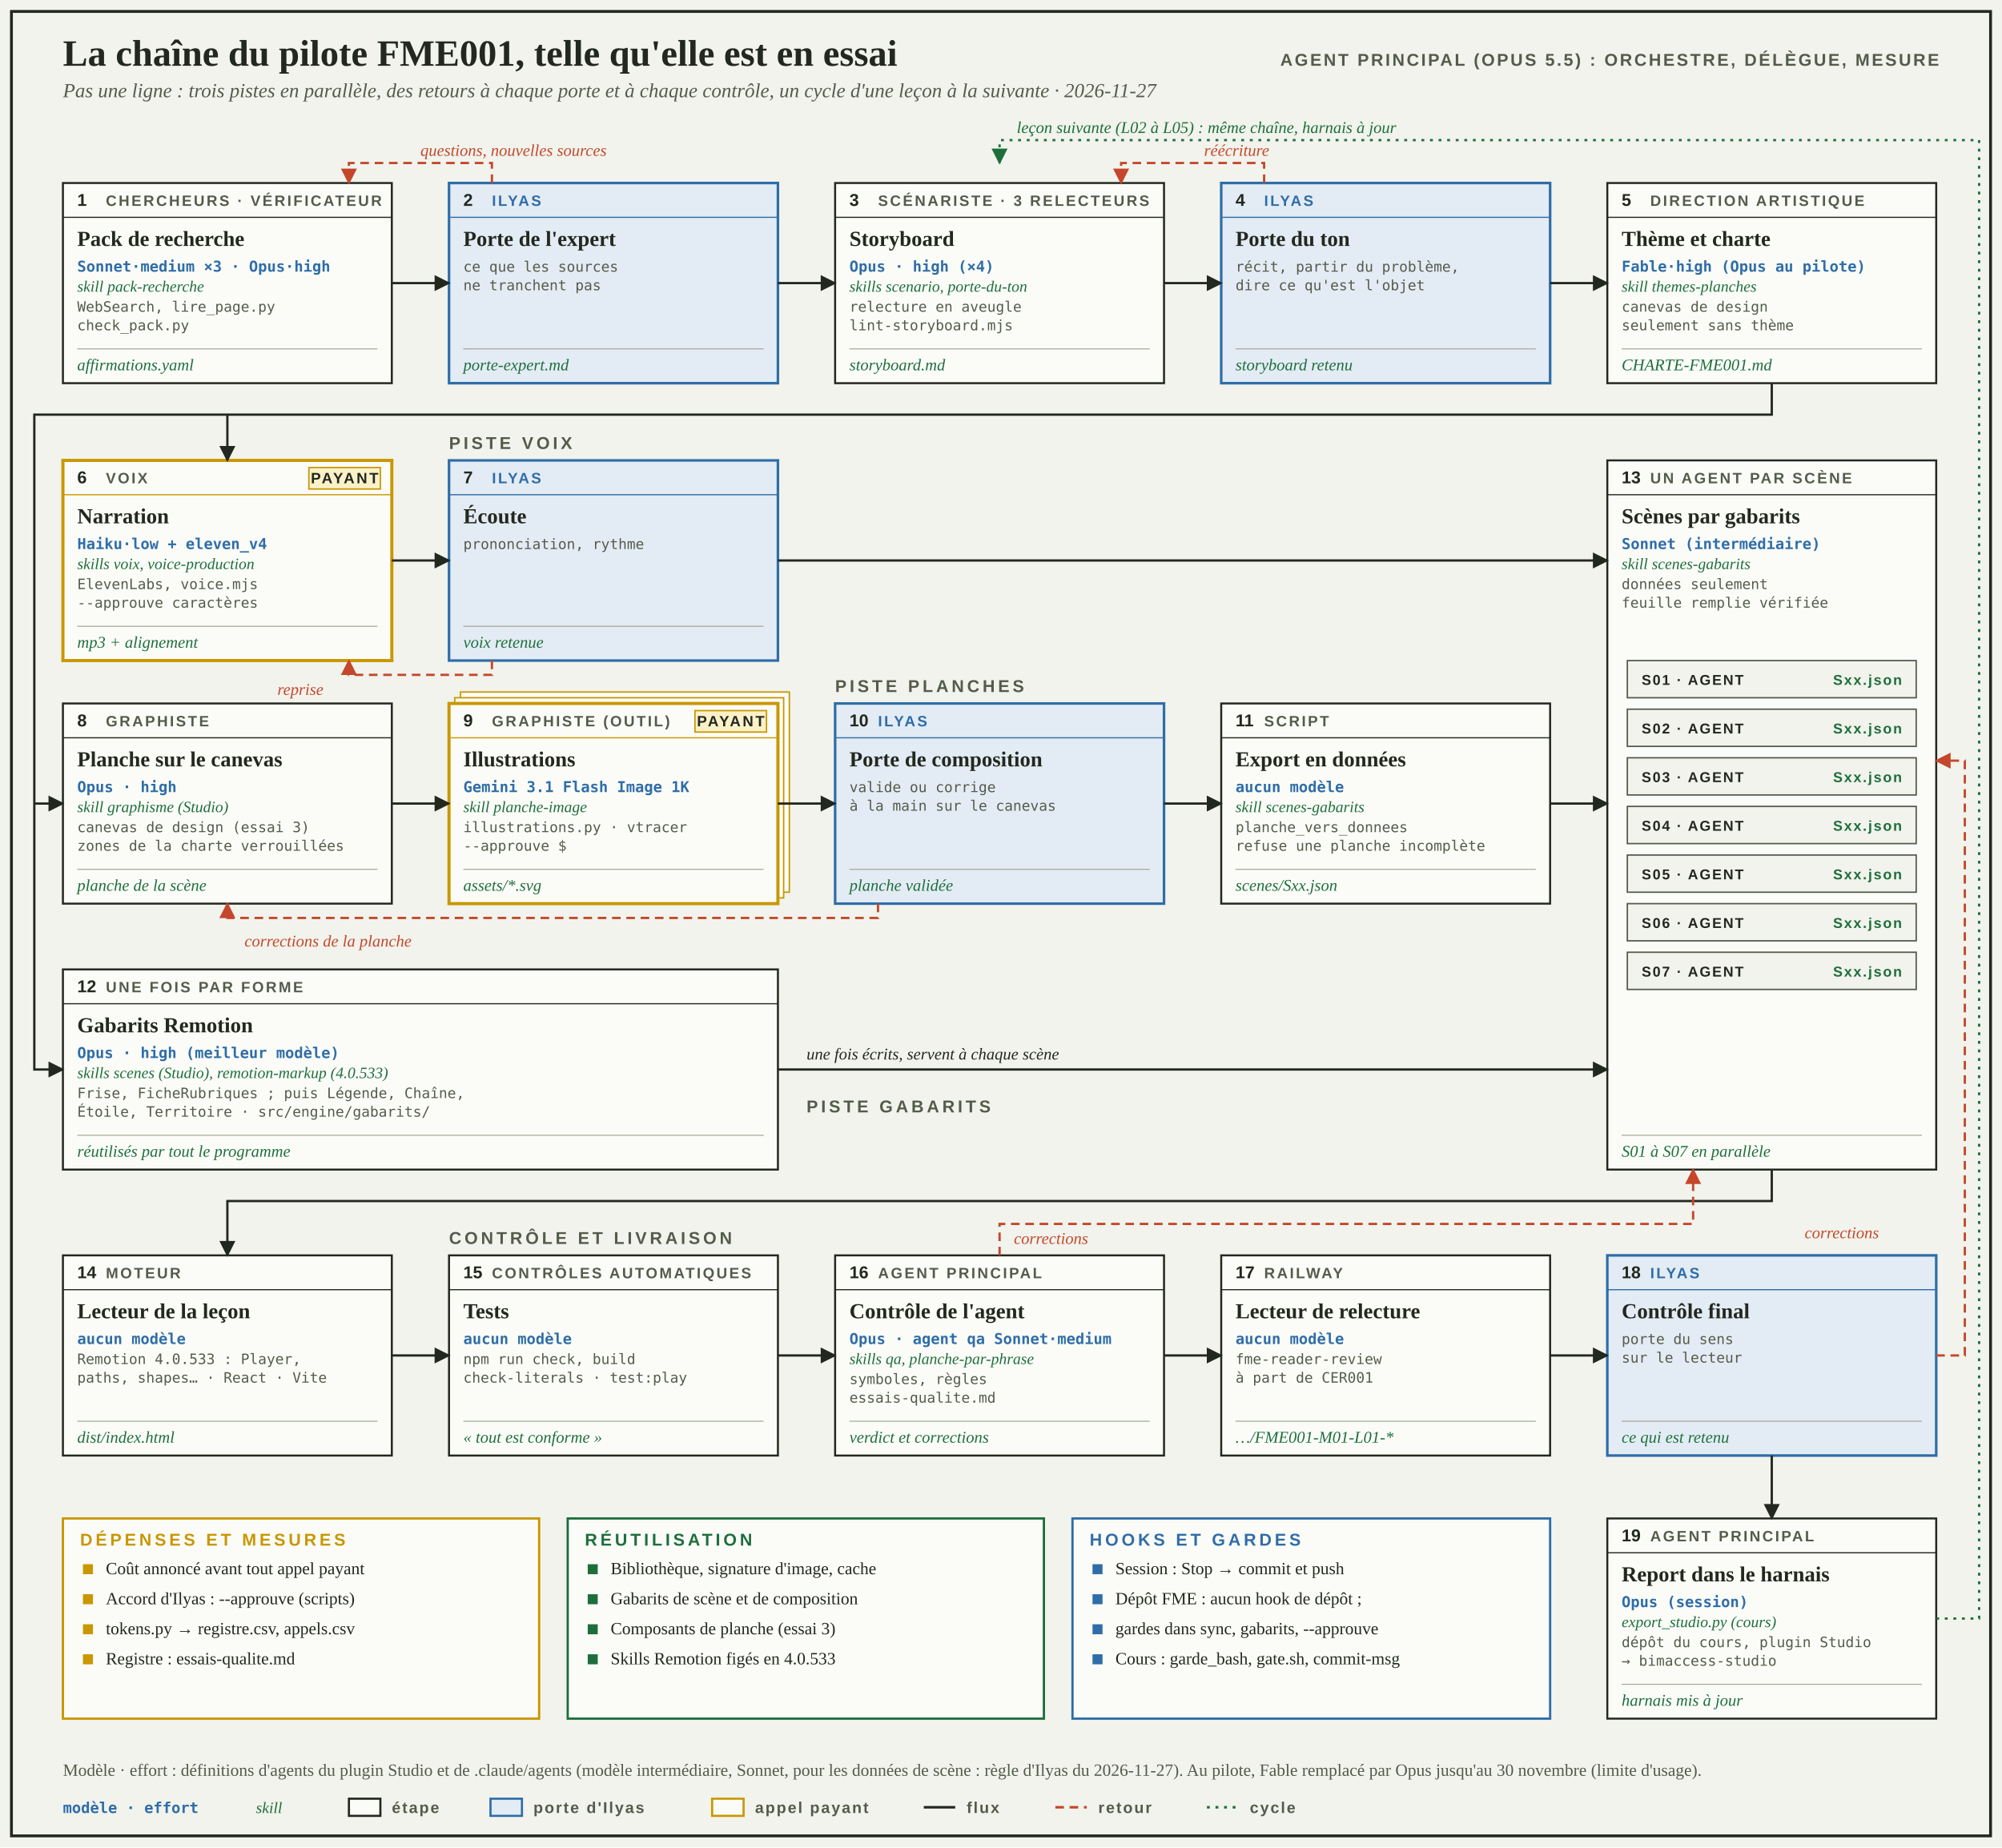
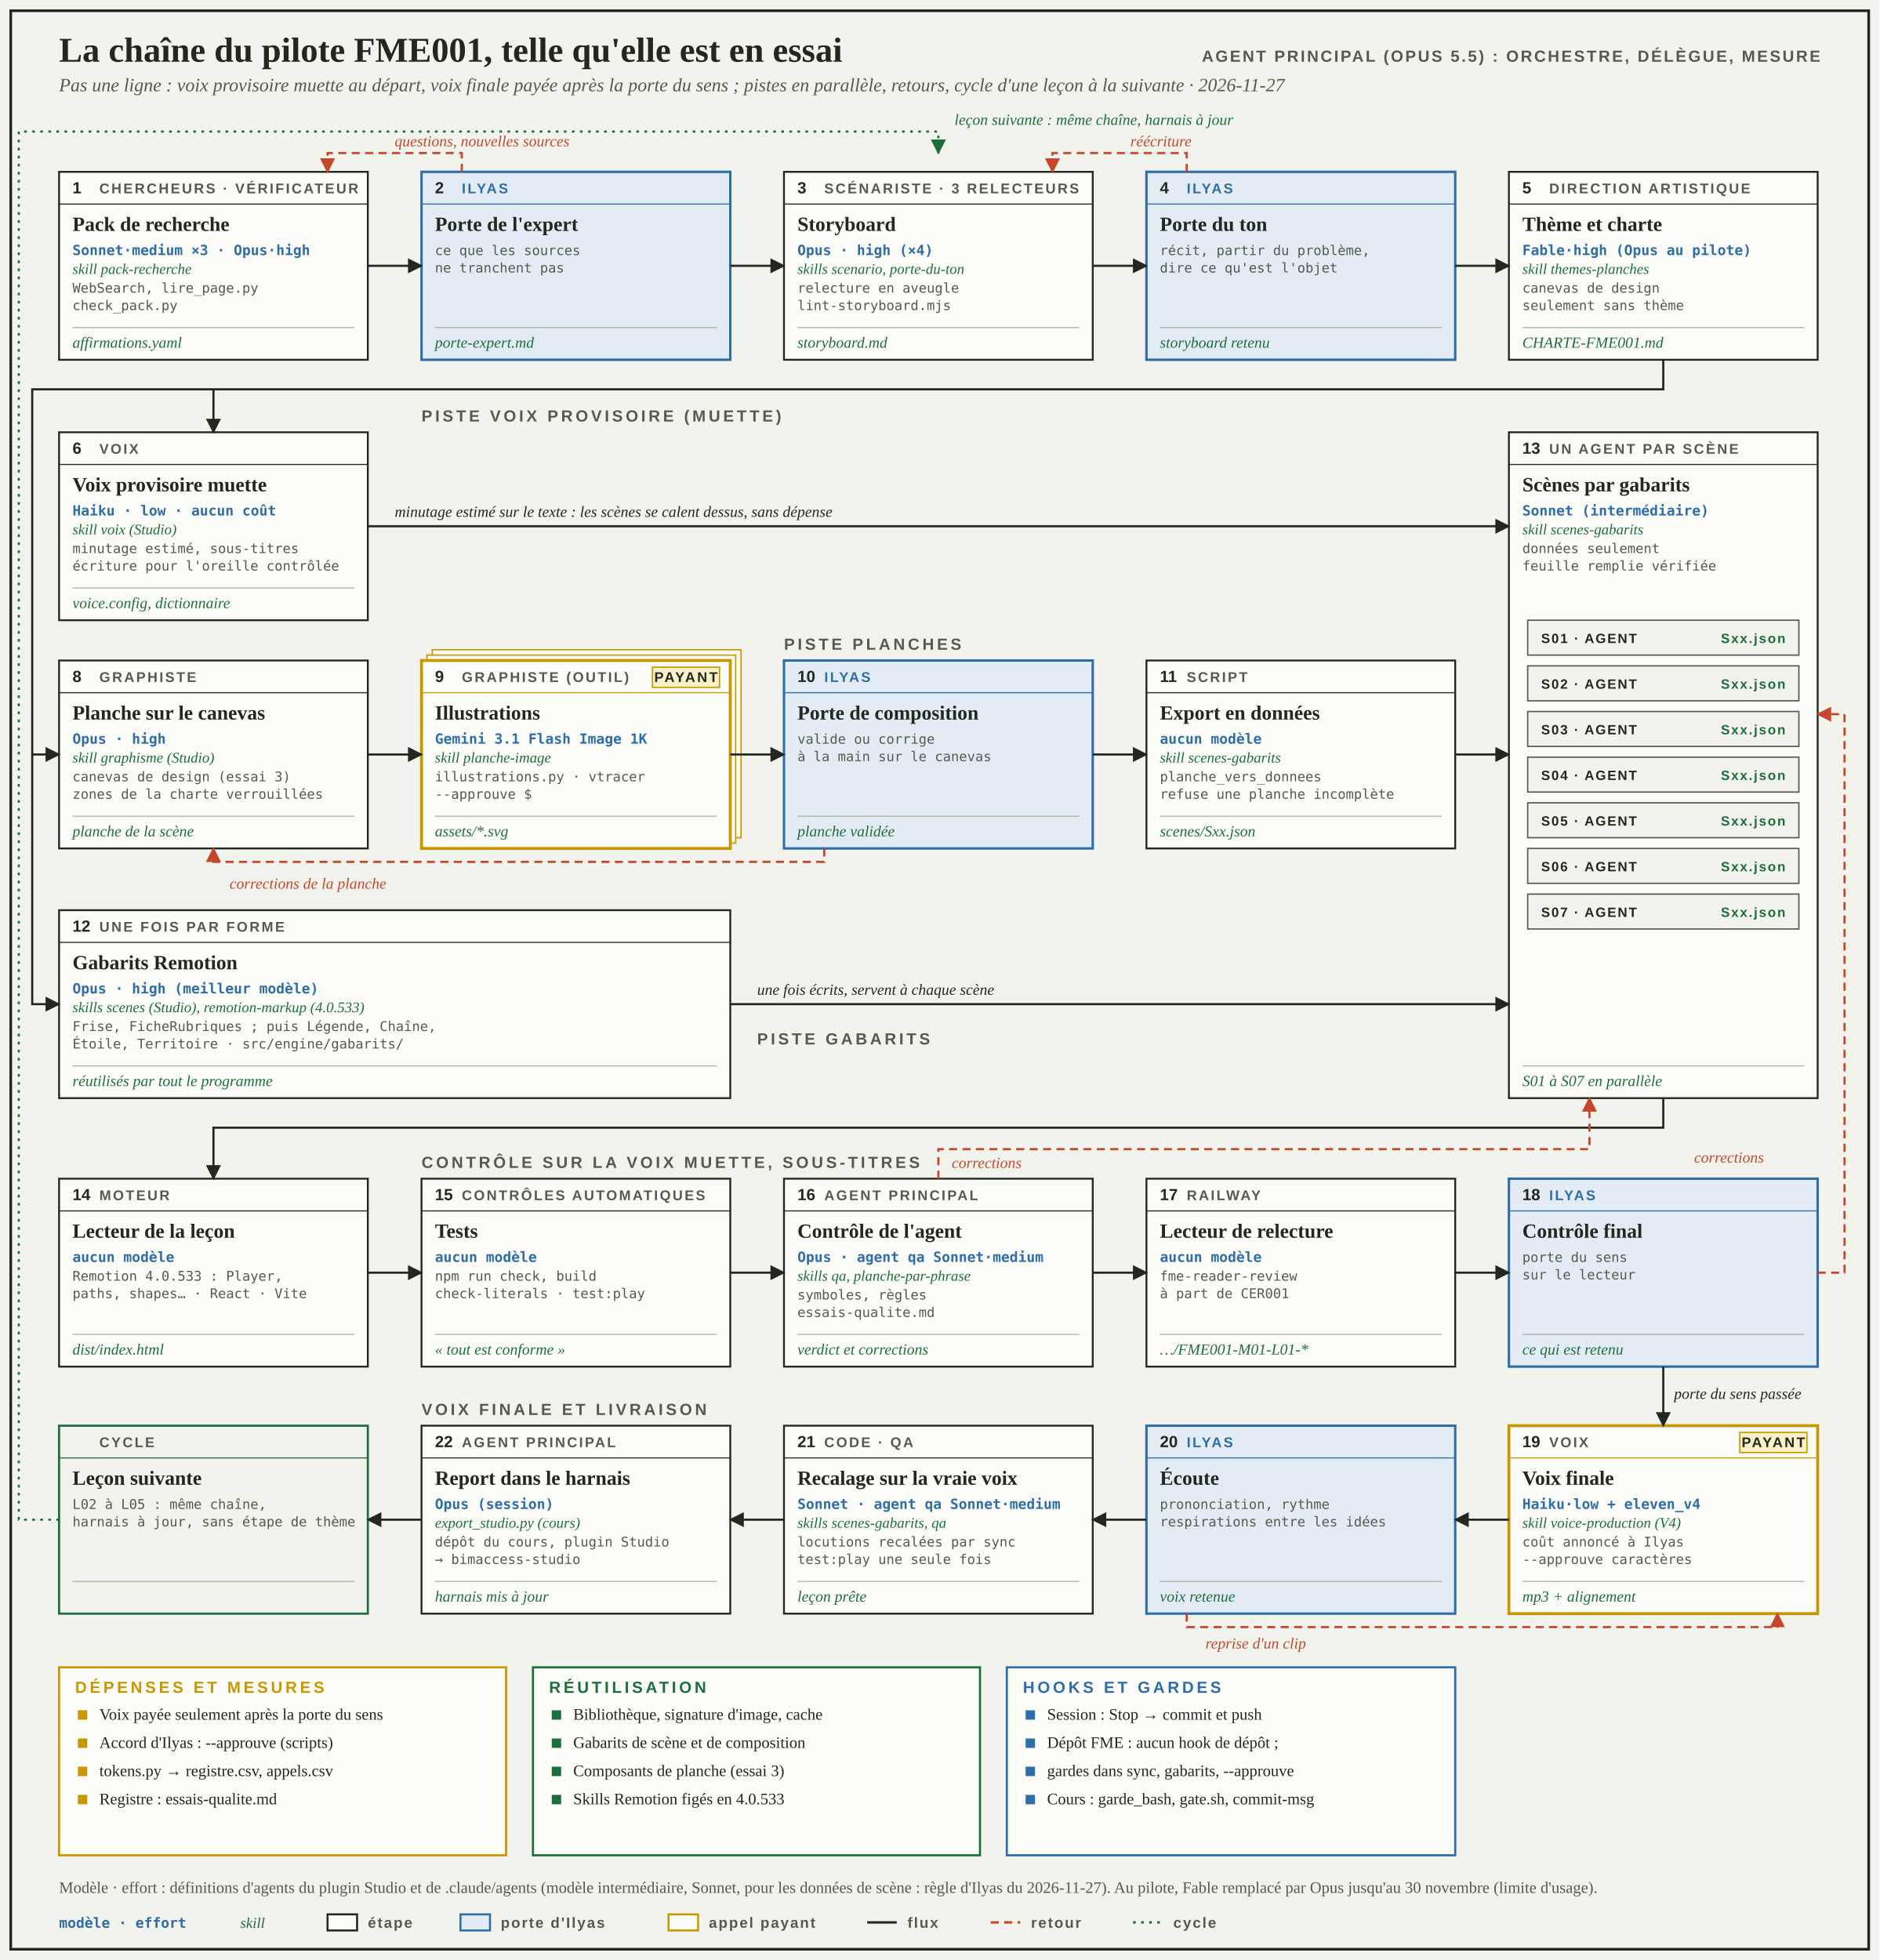
- <svg xmlns="http://www.w3.org/2000/svg" viewBox="0 0 1400 1292" width="1400" height="1292" role="img" aria-label="La chaîne du pilote FME001 en essai">
+ <svg xmlns="http://www.w3.org/2000/svg" viewBox="0 0 1400 1460" width="1400" height="1460" role="img" aria-label="La chaîne du pilote FME001 en essai">
  <style>
.titre{font:600 26px 'Source Serif 4', Georgia, 'Times New Roman', serif} .soustitre{font:italic 14px 'Source Serif 4', Georgia, 'Times New Roman', serif} .orch{font:600 12px 'Barlow Condensed', 'Arial Narrow', 'Helvetica Neue', Arial, sans-serif;letter-spacing:.12em}
.piste{font:600 12px 'Barlow Condensed', 'Arial Narrow', 'Helvetica Neue', Arial, sans-serif;letter-spacing:.18em} .role{font:600 10.5px 'Barlow Condensed', 'Arial Narrow', 'Helvetica Neue', Arial, sans-serif;letter-spacing:.13em}
.num{font:600 12px 'Barlow Condensed', 'Arial Narrow', 'Helvetica Neue', Arial, sans-serif} .main{font:600 15px 'Source Serif 4', Georgia, 'Times New Roman', serif} .outil{font:10px ui-monospace, 'SFMono-Regular', Menlo, Consolas, 'DejaVu Sans Mono', monospace} .fichier{font:italic 11.5px 'Source Serif 4', Georgia, 'Times New Roman', serif}
.lien{font:italic 11.5px 'Source Serif 4', Georgia, 'Times New Roman', serif} .modele{font:600 10.5px ui-monospace, 'SFMono-Regular', Menlo, Consolas, 'DejaVu Sans Mono', monospace} .skill{font:italic 11px 'Source Serif 4', Georgia, 'Times New Roman', serif} .leg{font:600 11px 'Barlow Condensed', 'Arial Narrow', 'Helvetica Neue', Arial, sans-serif;letter-spacing:.1em} .note{font:12px 'Source Serif 4', Georgia, 'Times New Roman', serif} .mini{font:600 10px 'Barlow Condensed', 'Arial Narrow', 'Helvetica Neue', Arial, sans-serif;letter-spacing:.1em}
</style>
  <defs>
    <marker id="pointe" viewBox="0 0 10 10" refX="9" refY="5" markerWidth="7" markerHeight="7" orient="auto">
      <path d="M0 0 L10 5 L0 10 z" fill="#23281F" />
    </marker>
    <marker id="pointe-retour" viewBox="0 0 10 10" refX="9" refY="5" markerWidth="7" markerHeight="7" orient="auto">
      <path d="M0 0 L10 5 L0 10 z" fill="#C4472B" />
    </marker>
    <marker id="pointe-cycle" viewBox="0 0 10 10" refX="9" refY="5" markerWidth="7" markerHeight="7" orient="auto">
      <path d="M0 0 L10 5 L0 10 z" fill="#1E6E3C" />
    </marker>
  </defs>
-   <rect width="1400" height="1292" fill="#F1F3EC" />
-   <rect x="8" y="8" width="1384" height="1276" fill="none" stroke="#23281F" stroke-width="2" />
+   <rect width="1400" height="1460" fill="#F1F3EC" />
+   <rect x="8" y="8" width="1384" height="1444" fill="none" stroke="#23281F" stroke-width="2" />
  <text x="44" y="46" class="titre" fill="#23281F">La chaîne du pilote FME001, telle qu'elle est en essai</text>
-   <text x="44" y="68" class="soustitre" fill="#545B4C">Pas une ligne : trois pistes en parallèle, des retours à chaque porte et à chaque contrôle, un cycle d'une leçon à la suivante · 2026-11-27</text>
+   <text x="44" y="68" class="soustitre" fill="#545B4C">Pas une ligne : voix provisoire muette au départ, voix finale payée après la porte du sens ; pistes en parallèle, retours, cycle d'une leçon à la suivante · 2026-11-27</text>
  <text x="1356" y="46" class="orch" fill="#545B4C" text-anchor="end">AGENT PRINCIPAL (OPUS 5.5) : ORCHESTRE, DÉLÈGUE, MESURE</text>
-   <text x="314" y="314" class="piste" fill="#545B4C">PISTE VOIX</text>
+   <text x="314" y="314" class="piste" fill="#545B4C">PISTE VOIX PROVISOIRE (MUETTE)</text>
  <text x="584" y="484" class="piste" fill="#545B4C">PISTE PLANCHES</text>
  <text x="564" y="778" class="piste" fill="#545B4C">PISTE GABARITS</text>
-   <text x="314" y="870" class="piste" fill="#545B4C">CONTRÔLE ET LIVRAISON</text>
+   <text x="314" y="870" class="piste" fill="#545B4C">CONTRÔLE SUR LA VOIX MUETTE, SOUS-TITRES</text>
+   <text x="314" y="1054" class="piste" fill="#545B4C">VOIX FINALE ET LIVRAISON</text>
  <rect x="44" y="128" width="230" height="140" fill="#FBFCF8" stroke="#23281F" stroke-width="1.4" />
  <line x1="44" y1="152" x2="274" y2="152" stroke="#23281F" stroke-width="0.8" />
  <text x="54" y="144" class="num" fill="#23281F">1</text>
  <text x="74" y="144" class="role" fill="#545B4C">CHERCHEURS · VÉRIFICATEUR</text>
  <text x="54" y="172" class="main" fill="#23281F">Pack de recherche</text>
  <text x="54" y="190" class="modele" fill="#2F6DA8">Sonnet·medium ×3 · Opus·high</text>
  <text x="54" y="204" class="skill" fill="#1E6E3C">skill pack-recherche</text>
  <text x="54" y="218" class="outil" fill="#545B4C">WebSearch, lire_page.py</text>
  <text x="54" y="231" class="outil" fill="#545B4C">check_pack.py</text>
  <line x1="54" y1="244" x2="264" y2="244" stroke="#A3AA9B" stroke-width="0.7" />
  <text x="54" y="259" class="fichier" fill="#1E6E3C">affirmations.yaml</text>
  <rect x="314" y="128" width="230" height="140" fill="#E3ECF4" stroke="#2F6DA8" stroke-width="1.8" />
  <line x1="314" y1="152" x2="544" y2="152" stroke="#2F6DA8" stroke-width="0.8" />
  <text x="324" y="144" class="num" fill="#23281F">2</text>
  <text x="344" y="144" class="role" fill="#2F6DA8">ILYAS</text>
  <text x="324" y="172" class="main" fill="#23281F">Porte de l'expert</text>
  <text x="324" y="190" class="outil" fill="#545B4C">ce que les sources</text>
  <text x="324" y="203" class="outil" fill="#545B4C">ne tranchent pas</text>
  <line x1="324" y1="244" x2="534" y2="244" stroke="#A3AA9B" stroke-width="0.7" />
  <text x="324" y="259" class="fichier" fill="#1E6E3C">porte-expert.md</text>
  <rect x="584" y="128" width="230" height="140" fill="#FBFCF8" stroke="#23281F" stroke-width="1.4" />
  <line x1="584" y1="152" x2="814" y2="152" stroke="#23281F" stroke-width="0.8" />
  <text x="594" y="144" class="num" fill="#23281F">3</text>
  <text x="614" y="144" class="role" fill="#545B4C">SCÉNARISTE · 3 RELECTEURS</text>
  <text x="594" y="172" class="main" fill="#23281F">Storyboard</text>
  <text x="594" y="190" class="modele" fill="#2F6DA8">Opus · high (×4)</text>
  <text x="594" y="204" class="skill" fill="#1E6E3C">skills scenario, porte-du-ton</text>
  <text x="594" y="218" class="outil" fill="#545B4C">relecture en aveugle</text>
  <text x="594" y="231" class="outil" fill="#545B4C">lint-storyboard.mjs</text>
  <line x1="594" y1="244" x2="804" y2="244" stroke="#A3AA9B" stroke-width="0.7" />
  <text x="594" y="259" class="fichier" fill="#1E6E3C">storyboard.md</text>
  <rect x="854" y="128" width="230" height="140" fill="#E3ECF4" stroke="#2F6DA8" stroke-width="1.8" />
  <line x1="854" y1="152" x2="1084" y2="152" stroke="#2F6DA8" stroke-width="0.8" />
  <text x="864" y="144" class="num" fill="#23281F">4</text>
  <text x="884" y="144" class="role" fill="#2F6DA8">ILYAS</text>
  <text x="864" y="172" class="main" fill="#23281F">Porte du ton</text>
  <text x="864" y="190" class="outil" fill="#545B4C">récit, partir du problème,</text>
  <text x="864" y="203" class="outil" fill="#545B4C">dire ce qu'est l'objet</text>
  <line x1="864" y1="244" x2="1074" y2="244" stroke="#A3AA9B" stroke-width="0.7" />
  <text x="864" y="259" class="fichier" fill="#1E6E3C">storyboard retenu</text>
  <rect x="1124" y="128" width="230" height="140" fill="#FBFCF8" stroke="#23281F" stroke-width="1.4" />
  <line x1="1124" y1="152" x2="1354" y2="152" stroke="#23281F" stroke-width="0.8" />
  <text x="1134" y="144" class="num" fill="#23281F">5</text>
  <text x="1154" y="144" class="role" fill="#545B4C">DIRECTION ARTISTIQUE</text>
  <text x="1134" y="172" class="main" fill="#23281F">Thème et charte</text>
  <text x="1134" y="190" class="modele" fill="#2F6DA8">Fable·high (Opus au pilote)</text>
  <text x="1134" y="204" class="skill" fill="#1E6E3C">skill themes-planches</text>
  <text x="1134" y="218" class="outil" fill="#545B4C">canevas de design</text>
  <text x="1134" y="231" class="outil" fill="#545B4C">seulement sans thème</text>
  <line x1="1134" y1="244" x2="1344" y2="244" stroke="#A3AA9B" stroke-width="0.7" />
  <text x="1134" y="259" class="fichier" fill="#1E6E3C">CHARTE-FME001.md</text>
-   <rect x="44" y="322" width="230" height="140" fill="#FBFCF8" stroke="#C99700" stroke-width="2.2" />
-   <line x1="44" y1="346" x2="274" y2="346" stroke="#C99700" stroke-width="0.8" />
+   <rect x="44" y="322" width="230" height="140" fill="#FBFCF8" stroke="#23281F" stroke-width="1.4" />
+   <line x1="44" y1="346" x2="274" y2="346" stroke="#23281F" stroke-width="0.8" />
  <text x="54" y="338" class="num" fill="#23281F">6</text>
  <text x="74" y="338" class="role" fill="#545B4C">VOIX</text>
-   <text x="54" y="366" class="main" fill="#23281F">Narration</text>
-   <text x="54" y="384" class="modele" fill="#2F6DA8">Haiku·low + eleven_v4</text>
-   <text x="54" y="398" class="skill" fill="#1E6E3C">skills voix, voice-production</text>
-   <text x="54" y="412" class="outil" fill="#545B4C">ElevenLabs, voice.mjs</text>
-   <text x="54" y="425" class="outil" fill="#545B4C">--approuve caractères</text>
+   <text x="54" y="366" class="main" fill="#23281F">Voix provisoire muette</text>
+   <text x="54" y="384" class="modele" fill="#2F6DA8">Haiku · low · aucun coût</text>
+   <text x="54" y="398" class="skill" fill="#1E6E3C">skill voix (Studio)</text>
+   <text x="54" y="412" class="outil" fill="#545B4C">minutage estimé, sous-titres</text>
+   <text x="54" y="425" class="outil" fill="#545B4C">écriture pour l'oreille contrôlée</text>
  <line x1="54" y1="438" x2="264" y2="438" stroke="#A3AA9B" stroke-width="0.7" />
-   <text x="54" y="453" class="fichier" fill="#1E6E3C">mp3 + alignement</text>
-   <rect x="216" y="327" width="50" height="15" fill="#FBF1C8" stroke="#C99700" stroke-width="1" />
-   <text x="241" y="338" class="role" fill="#23281F" text-anchor="middle">PAYANT</text>
-   <rect x="314" y="322" width="230" height="140" fill="#E3ECF4" stroke="#2F6DA8" stroke-width="1.8" />
-   <line x1="314" y1="346" x2="544" y2="346" stroke="#2F6DA8" stroke-width="0.8" />
-   <text x="324" y="338" class="num" fill="#23281F">7</text>
-   <text x="344" y="338" class="role" fill="#2F6DA8">ILYAS</text>
-   <text x="324" y="366" class="main" fill="#23281F">Écoute</text>
-   <text x="324" y="384" class="outil" fill="#545B4C">prononciation, rythme</text>
-   <line x1="324" y1="438" x2="534" y2="438" stroke="#A3AA9B" stroke-width="0.7" />
-   <text x="324" y="453" class="fichier" fill="#1E6E3C">voix retenue</text>
+   <text x="54" y="453" class="fichier" fill="#1E6E3C">voice.config, dictionnaire</text>
  <rect x="44" y="492" width="230" height="140" fill="#FBFCF8" stroke="#23281F" stroke-width="1.4" />
  <line x1="44" y1="516" x2="274" y2="516" stroke="#23281F" stroke-width="0.8" />
  <text x="54" y="508" class="num" fill="#23281F">8</text>
  <text x="74" y="508" class="role" fill="#545B4C">GRAPHISTE</text>
  <text x="54" y="536" class="main" fill="#23281F">Planche sur le canevas</text>
  <text x="54" y="554" class="modele" fill="#2F6DA8">Opus · high</text>
  <text x="54" y="568" class="skill" fill="#1E6E3C">skill graphisme (Studio)</text>
  <text x="54" y="582" class="outil" fill="#545B4C">canevas de design (essai 3)</text>
  <text x="54" y="595" class="outil" fill="#545B4C">zones de la charte verrouillées</text>
  <line x1="54" y1="608" x2="264" y2="608" stroke="#A3AA9B" stroke-width="0.7" />
  <text x="54" y="623" class="fichier" fill="#1E6E3C">planche de la scène</text>
  <rect x="322" y="484" width="230" height="140" fill="#FBFCF8" stroke="#C99700" stroke-width="1" />
  <rect x="318" y="488" width="230" height="140" fill="#FBFCF8" stroke="#C99700" stroke-width="1" />
  <rect x="314" y="492" width="230" height="140" fill="#FBFCF8" stroke="#C99700" stroke-width="2.2" />
  <line x1="314" y1="516" x2="544" y2="516" stroke="#C99700" stroke-width="0.8" />
  <text x="324" y="508" class="num" fill="#23281F">9</text>
  <text x="344" y="508" class="role" fill="#545B4C">GRAPHISTE (OUTIL)</text>
  <text x="324" y="536" class="main" fill="#23281F">Illustrations</text>
  <text x="324" y="554" class="modele" fill="#2F6DA8">Gemini 3.1 Flash Image 1K</text>
  <text x="324" y="568" class="skill" fill="#1E6E3C">skill planche-image</text>
  <text x="324" y="582" class="outil" fill="#545B4C">illustrations.py · vtracer</text>
  <text x="324" y="595" class="outil" fill="#545B4C">--approuve $</text>
  <line x1="324" y1="608" x2="534" y2="608" stroke="#A3AA9B" stroke-width="0.7" />
  <text x="324" y="623" class="fichier" fill="#1E6E3C">assets/*.svg</text>
  <rect x="486" y="497" width="50" height="15" fill="#FBF1C8" stroke="#C99700" stroke-width="1" />
  <text x="511" y="508" class="role" fill="#23281F" text-anchor="middle">PAYANT</text>
  <rect x="584" y="492" width="230" height="140" fill="#E3ECF4" stroke="#2F6DA8" stroke-width="1.8" />
  <line x1="584" y1="516" x2="814" y2="516" stroke="#2F6DA8" stroke-width="0.8" />
  <text x="594" y="508" class="num" fill="#23281F">10</text>
  <text x="614" y="508" class="role" fill="#2F6DA8">ILYAS</text>
  <text x="594" y="536" class="main" fill="#23281F">Porte de composition</text>
  <text x="594" y="554" class="outil" fill="#545B4C">valide ou corrige</text>
  <text x="594" y="567" class="outil" fill="#545B4C">à la main sur le canevas</text>
  <line x1="594" y1="608" x2="804" y2="608" stroke="#A3AA9B" stroke-width="0.7" />
  <text x="594" y="623" class="fichier" fill="#1E6E3C">planche validée</text>
  <rect x="854" y="492" width="230" height="140" fill="#FBFCF8" stroke="#23281F" stroke-width="1.4" />
  <line x1="854" y1="516" x2="1084" y2="516" stroke="#23281F" stroke-width="0.8" />
  <text x="864" y="508" class="num" fill="#23281F">11</text>
  <text x="884" y="508" class="role" fill="#545B4C">SCRIPT</text>
  <text x="864" y="536" class="main" fill="#23281F">Export en données</text>
  <text x="864" y="554" class="modele" fill="#2F6DA8">aucun modèle</text>
  <text x="864" y="568" class="skill" fill="#1E6E3C">skill scenes-gabarits</text>
  <text x="864" y="582" class="outil" fill="#545B4C">planche_vers_donnees</text>
  <text x="864" y="595" class="outil" fill="#545B4C">refuse une planche incomplète</text>
  <line x1="864" y1="608" x2="1074" y2="608" stroke="#A3AA9B" stroke-width="0.7" />
  <text x="864" y="623" class="fichier" fill="#1E6E3C">scenes/Sxx.json</text>
  <rect x="44" y="678" width="500" height="140" fill="#FBFCF8" stroke="#23281F" stroke-width="1.4" />
  <line x1="44" y1="702" x2="544" y2="702" stroke="#23281F" stroke-width="0.8" />
  <text x="54" y="694" class="num" fill="#23281F">12</text>
  <text x="74" y="694" class="role" fill="#545B4C">UNE FOIS PAR FORME</text>
  <text x="54" y="722" class="main" fill="#23281F">Gabarits Remotion</text>
  <text x="54" y="740" class="modele" fill="#2F6DA8">Opus · high (meilleur modèle)</text>
  <text x="54" y="754" class="skill" fill="#1E6E3C">skills scenes (Studio), remotion-markup (4.0.533)</text>
  <text x="54" y="768" class="outil" fill="#545B4C">Frise, FicheRubriques ; puis Légende, Chaîne,</text>
  <text x="54" y="781" class="outil" fill="#545B4C">Étoile, Territoire · src/engine/gabarits/</text>
  <line x1="54" y1="794" x2="534" y2="794" stroke="#A3AA9B" stroke-width="0.7" />
  <text x="54" y="809" class="fichier" fill="#1E6E3C">réutilisés par tout le programme</text>
  <rect x="1124" y="322" width="230" height="496" fill="#FBFCF8" stroke="#23281F" stroke-width="1.4" />
  <line x1="1124" y1="346" x2="1354" y2="346" stroke="#23281F" stroke-width="0.8" />
  <text x="1134" y="338" class="num" fill="#23281F">13</text>
  <text x="1154" y="338" class="role" fill="#545B4C">UN AGENT PAR SCÈNE</text>
  <text x="1134" y="366" class="main" fill="#23281F">Scènes par gabarits</text>
  <text x="1134" y="384" class="modele" fill="#2F6DA8">Sonnet (intermédiaire)</text>
  <text x="1134" y="398" class="skill" fill="#1E6E3C">skill scenes-gabarits</text>
  <text x="1134" y="412" class="outil" fill="#545B4C">données seulement</text>
  <text x="1134" y="425" class="outil" fill="#545B4C">feuille remplie vérifiée</text>
  <rect x="1138" y="462" width="202" height="26" fill="#F1F3EC" stroke="#545B4C" stroke-width="1" />
  <text x="1148" y="479" class="mini" fill="#23281F">S01 · AGENT</text>
  <text x="1330" y="479" class="mini" fill="#1E6E3C" text-anchor="end">Sxx.json</text>
  <rect x="1138" y="496" width="202" height="26" fill="#F1F3EC" stroke="#545B4C" stroke-width="1" />
  <text x="1148" y="513" class="mini" fill="#23281F">S02 · AGENT</text>
  <text x="1330" y="513" class="mini" fill="#1E6E3C" text-anchor="end">Sxx.json</text>
  <rect x="1138" y="530" width="202" height="26" fill="#F1F3EC" stroke="#545B4C" stroke-width="1" />
  <text x="1148" y="547" class="mini" fill="#23281F">S03 · AGENT</text>
  <text x="1330" y="547" class="mini" fill="#1E6E3C" text-anchor="end">Sxx.json</text>
  <rect x="1138" y="564" width="202" height="26" fill="#F1F3EC" stroke="#545B4C" stroke-width="1" />
  <text x="1148" y="581" class="mini" fill="#23281F">S04 · AGENT</text>
  <text x="1330" y="581" class="mini" fill="#1E6E3C" text-anchor="end">Sxx.json</text>
  <rect x="1138" y="598" width="202" height="26" fill="#F1F3EC" stroke="#545B4C" stroke-width="1" />
  <text x="1148" y="615" class="mini" fill="#23281F">S05 · AGENT</text>
  <text x="1330" y="615" class="mini" fill="#1E6E3C" text-anchor="end">Sxx.json</text>
  <rect x="1138" y="632" width="202" height="26" fill="#F1F3EC" stroke="#545B4C" stroke-width="1" />
  <text x="1148" y="649" class="mini" fill="#23281F">S06 · AGENT</text>
  <text x="1330" y="649" class="mini" fill="#1E6E3C" text-anchor="end">Sxx.json</text>
  <rect x="1138" y="666" width="202" height="26" fill="#F1F3EC" stroke="#545B4C" stroke-width="1" />
  <text x="1148" y="683" class="mini" fill="#23281F">S07 · AGENT</text>
  <text x="1330" y="683" class="mini" fill="#1E6E3C" text-anchor="end">Sxx.json</text>
  <line x1="1134" y1="794" x2="1344" y2="794" stroke="#A3AA9B" stroke-width="0.7" />
  <text x="1134" y="809" class="fichier" fill="#1E6E3C">S01 à S07 en parallèle</text>
  <rect x="44" y="878" width="230" height="140" fill="#FBFCF8" stroke="#23281F" stroke-width="1.4" />
  <line x1="44" y1="902" x2="274" y2="902" stroke="#23281F" stroke-width="0.8" />
  <text x="54" y="894" class="num" fill="#23281F">14</text>
  <text x="74" y="894" class="role" fill="#545B4C">MOTEUR</text>
  <text x="54" y="922" class="main" fill="#23281F">Lecteur de la leçon</text>
  <text x="54" y="940" class="modele" fill="#2F6DA8">aucun modèle</text>
  <text x="54" y="954" class="outil" fill="#545B4C">Remotion 4.0.533 : Player,</text>
  <text x="54" y="967" class="outil" fill="#545B4C">paths, shapes… · React · Vite</text>
  <line x1="54" y1="994" x2="264" y2="994" stroke="#A3AA9B" stroke-width="0.7" />
  <text x="54" y="1009" class="fichier" fill="#1E6E3C">dist/index.html</text>
  <rect x="314" y="878" width="230" height="140" fill="#FBFCF8" stroke="#23281F" stroke-width="1.4" />
  <line x1="314" y1="902" x2="544" y2="902" stroke="#23281F" stroke-width="0.8" />
  <text x="324" y="894" class="num" fill="#23281F">15</text>
  <text x="344" y="894" class="role" fill="#545B4C">CONTRÔLES AUTOMATIQUES</text>
  <text x="324" y="922" class="main" fill="#23281F">Tests</text>
  <text x="324" y="940" class="modele" fill="#2F6DA8">aucun modèle</text>
  <text x="324" y="954" class="outil" fill="#545B4C">npm run check, build</text>
  <text x="324" y="967" class="outil" fill="#545B4C">check-literals · test:play</text>
  <line x1="324" y1="994" x2="534" y2="994" stroke="#A3AA9B" stroke-width="0.7" />
  <text x="324" y="1009" class="fichier" fill="#1E6E3C">« tout est conforme »</text>
  <rect x="584" y="878" width="230" height="140" fill="#FBFCF8" stroke="#23281F" stroke-width="1.4" />
  <line x1="584" y1="902" x2="814" y2="902" stroke="#23281F" stroke-width="0.8" />
  <text x="594" y="894" class="num" fill="#23281F">16</text>
  <text x="614" y="894" class="role" fill="#545B4C">AGENT PRINCIPAL</text>
  <text x="594" y="922" class="main" fill="#23281F">Contrôle de l'agent</text>
  <text x="594" y="940" class="modele" fill="#2F6DA8">Opus · agent qa Sonnet·medium</text>
  <text x="594" y="954" class="skill" fill="#1E6E3C">skills qa, planche-par-phrase</text>
  <text x="594" y="968" class="outil" fill="#545B4C">symboles, règles</text>
  <text x="594" y="981" class="outil" fill="#545B4C">essais-qualite.md</text>
  <line x1="594" y1="994" x2="804" y2="994" stroke="#A3AA9B" stroke-width="0.7" />
  <text x="594" y="1009" class="fichier" fill="#1E6E3C">verdict et corrections</text>
  <rect x="854" y="878" width="230" height="140" fill="#FBFCF8" stroke="#23281F" stroke-width="1.4" />
  <line x1="854" y1="902" x2="1084" y2="902" stroke="#23281F" stroke-width="0.8" />
  <text x="864" y="894" class="num" fill="#23281F">17</text>
  <text x="884" y="894" class="role" fill="#545B4C">RAILWAY</text>
  <text x="864" y="922" class="main" fill="#23281F">Lecteur de relecture</text>
  <text x="864" y="940" class="modele" fill="#2F6DA8">aucun modèle</text>
  <text x="864" y="954" class="outil" fill="#545B4C">fme-reader-review</text>
  <text x="864" y="967" class="outil" fill="#545B4C">à part de CER001</text>
  <line x1="864" y1="994" x2="1074" y2="994" stroke="#A3AA9B" stroke-width="0.7" />
  <text x="864" y="1009" class="fichier" fill="#1E6E3C">…/FME001-M01-L01-*</text>
  <rect x="1124" y="878" width="230" height="140" fill="#E3ECF4" stroke="#2F6DA8" stroke-width="1.8" />
  <line x1="1124" y1="902" x2="1354" y2="902" stroke="#2F6DA8" stroke-width="0.8" />
  <text x="1134" y="894" class="num" fill="#23281F">18</text>
  <text x="1154" y="894" class="role" fill="#2F6DA8">ILYAS</text>
  <text x="1134" y="922" class="main" fill="#23281F">Contrôle final</text>
  <text x="1134" y="940" class="outil" fill="#545B4C">porte du sens</text>
  <text x="1134" y="953" class="outil" fill="#545B4C">sur le lecteur</text>
  <line x1="1134" y1="994" x2="1344" y2="994" stroke="#A3AA9B" stroke-width="0.7" />
  <text x="1134" y="1009" class="fichier" fill="#1E6E3C">ce qui est retenu</text>
-   <rect x="1124" y="1062" width="230" height="140" fill="#FBFCF8" stroke="#23281F" stroke-width="1.4" />
-   <line x1="1124" y1="1086" x2="1354" y2="1086" stroke="#23281F" stroke-width="0.8" />
+   <rect x="1124" y="1062" width="230" height="140" fill="#FBFCF8" stroke="#C99700" stroke-width="2.2" />
+   <line x1="1124" y1="1086" x2="1354" y2="1086" stroke="#C99700" stroke-width="0.8" />
  <text x="1134" y="1078" class="num" fill="#23281F">19</text>
-   <text x="1154" y="1078" class="role" fill="#545B4C">AGENT PRINCIPAL</text>
-   <text x="1134" y="1106" class="main" fill="#23281F">Report dans le harnais</text>
-   <text x="1134" y="1124" class="modele" fill="#2F6DA8">Opus (session)</text>
-   <text x="1134" y="1138" class="skill" fill="#1E6E3C">export_studio.py (cours)</text>
-   <text x="1134" y="1152" class="outil" fill="#545B4C">dépôt du cours, plugin Studio</text>
-   <text x="1134" y="1165" class="outil" fill="#545B4C">→ bimaccess-studio</text>
+   <text x="1154" y="1078" class="role" fill="#545B4C">VOIX</text>
+   <text x="1134" y="1106" class="main" fill="#23281F">Voix finale</text>
+   <text x="1134" y="1124" class="modele" fill="#2F6DA8">Haiku·low + eleven_v4</text>
+   <text x="1134" y="1138" class="skill" fill="#1E6E3C">skill voice-production (V4)</text>
+   <text x="1134" y="1152" class="outil" fill="#545B4C">coût annoncé à Ilyas</text>
+   <text x="1134" y="1165" class="outil" fill="#545B4C">--approuve caractères</text>
  <line x1="1134" y1="1178" x2="1344" y2="1178" stroke="#A3AA9B" stroke-width="0.7" />
-   <text x="1134" y="1193" class="fichier" fill="#1E6E3C">harnais mis à jour</text>
+   <text x="1134" y="1193" class="fichier" fill="#1E6E3C">mp3 + alignement</text>
+   <rect x="1296" y="1067" width="50" height="15" fill="#FBF1C8" stroke="#C99700" stroke-width="1" />
+   <text x="1321" y="1078" class="role" fill="#23281F" text-anchor="middle">PAYANT</text>
+   <rect x="854" y="1062" width="230" height="140" fill="#E3ECF4" stroke="#2F6DA8" stroke-width="1.8" />
+   <line x1="854" y1="1086" x2="1084" y2="1086" stroke="#2F6DA8" stroke-width="0.8" />
+   <text x="864" y="1078" class="num" fill="#23281F">20</text>
+   <text x="884" y="1078" class="role" fill="#2F6DA8">ILYAS</text>
+   <text x="864" y="1106" class="main" fill="#23281F">Écoute</text>
+   <text x="864" y="1124" class="outil" fill="#545B4C">prononciation, rythme</text>
+   <text x="864" y="1137" class="outil" fill="#545B4C">respirations entre les idées</text>
+   <line x1="864" y1="1178" x2="1074" y2="1178" stroke="#A3AA9B" stroke-width="0.7" />
+   <text x="864" y="1193" class="fichier" fill="#1E6E3C">voix retenue</text>
+   <rect x="584" y="1062" width="230" height="140" fill="#FBFCF8" stroke="#23281F" stroke-width="1.4" />
+   <line x1="584" y1="1086" x2="814" y2="1086" stroke="#23281F" stroke-width="0.8" />
+   <text x="594" y="1078" class="num" fill="#23281F">21</text>
+   <text x="614" y="1078" class="role" fill="#545B4C">CODE · QA</text>
+   <text x="594" y="1106" class="main" fill="#23281F">Recalage sur la vraie voix</text>
+   <text x="594" y="1124" class="modele" fill="#2F6DA8">Sonnet · agent qa Sonnet·medium</text>
+   <text x="594" y="1138" class="skill" fill="#1E6E3C">skills scenes-gabarits, qa</text>
+   <text x="594" y="1152" class="outil" fill="#545B4C">locutions recalées par sync</text>
+   <text x="594" y="1165" class="outil" fill="#545B4C">test:play une seule fois</text>
+   <line x1="594" y1="1178" x2="804" y2="1178" stroke="#A3AA9B" stroke-width="0.7" />
+   <text x="594" y="1193" class="fichier" fill="#1E6E3C">leçon prête</text>
+   <rect x="314" y="1062" width="230" height="140" fill="#FBFCF8" stroke="#23281F" stroke-width="1.4" />
+   <line x1="314" y1="1086" x2="544" y2="1086" stroke="#23281F" stroke-width="0.8" />
+   <text x="324" y="1078" class="num" fill="#23281F">22</text>
+   <text x="344" y="1078" class="role" fill="#545B4C">AGENT PRINCIPAL</text>
+   <text x="324" y="1106" class="main" fill="#23281F">Report dans le harnais</text>
+   <text x="324" y="1124" class="modele" fill="#2F6DA8">Opus (session)</text>
+   <text x="324" y="1138" class="skill" fill="#1E6E3C">export_studio.py (cours)</text>
+   <text x="324" y="1152" class="outil" fill="#545B4C">dépôt du cours, plugin Studio</text>
+   <text x="324" y="1165" class="outil" fill="#545B4C">→ bimaccess-studio</text>
+   <line x1="324" y1="1178" x2="534" y2="1178" stroke="#A3AA9B" stroke-width="0.7" />
+   <text x="324" y="1193" class="fichier" fill="#1E6E3C">harnais mis à jour</text>
+   <rect x="44" y="1062" width="230" height="140" fill="#F1F3EC" stroke="#1E6E3C" stroke-width="1.6" />
+   <line x1="44" y1="1086" x2="274" y2="1086" stroke="#1E6E3C" stroke-width="0.8" />
+   <text x="54" y="1078" class="num" fill="#23281F" />
+   <text x="74" y="1078" class="role" fill="#545B4C">CYCLE</text>
+   <text x="54" y="1106" class="main" fill="#23281F">Leçon suivante</text>
+   <text x="54" y="1124" class="outil" fill="#545B4C">L02 à L05 : même chaîne,</text>
+   <text x="54" y="1137" class="outil" fill="#545B4C">harnais à jour, sans étape de thème</text>
+   <line x1="54" y1="1178" x2="264" y2="1178" stroke="#A3AA9B" stroke-width="0.7" />
+   <text x="54" y="1193" class="fichier" fill="#1E6E3C" />
  <path d="M274 198 L314 198" fill="none" stroke="#23281F" stroke-width="1.6" marker-end="url(#pointe)" />
  <path d="M544 198 L584 198" fill="none" stroke="#23281F" stroke-width="1.6" marker-end="url(#pointe)" />
  <path d="M814 198 L854 198" fill="none" stroke="#23281F" stroke-width="1.6" marker-end="url(#pointe)" />
  <path d="M1084 198 L1124 198" fill="none" stroke="#23281F" stroke-width="1.6" marker-end="url(#pointe)" />
  <path d="M344 128 L344 114 L244 114 L244 128" fill="none" stroke="#C4472B" stroke-width="1.6" stroke-dasharray="6 4" marker-end="url(#pointe-retour)" />
  <text x="294" y="109" class="lien" fill="#C4472B">questions, nouvelles sources</text>
  <path d="M884 128 L884 114 L784 114 L784 128" fill="none" stroke="#C4472B" stroke-width="1.6" stroke-dasharray="6 4" marker-end="url(#pointe-retour)" />
  <text x="842" y="109" class="lien" fill="#C4472B">réécriture</text>
  <path d="M1239.0 268 L1239.0 290 L24 290 L24 748 L44 748" fill="none" stroke="#23281F" stroke-width="1.6" marker-end="url(#pointe)" />
  <path d="M159.0 290 L159.0 322" fill="none" stroke="#23281F" stroke-width="1.6" marker-end="url(#pointe)" />
  <path d="M24 562 L44 562" fill="none" stroke="#23281F" stroke-width="1.6" marker-end="url(#pointe)" />
-   <path d="M274 392 L314 392" fill="none" stroke="#23281F" stroke-width="1.6" marker-end="url(#pointe)" />
-   <path d="M544 392 L1124 392" fill="none" stroke="#23281F" stroke-width="1.6" marker-end="url(#pointe)" />
-   <path d="M344 462 L344 472 L244 472 L244 462" fill="none" stroke="#C4472B" stroke-width="1.6" stroke-dasharray="6 4" marker-end="url(#pointe-retour)" />
-   <text x="194" y="486" class="lien" fill="#C4472B">reprise</text>
+   <path d="M274 392 L1124 392" fill="none" stroke="#23281F" stroke-width="1.6" marker-end="url(#pointe)" />
+   <text x="294" y="385" class="lien" fill="#23281F">minutage estimé sur le texte : les scènes se calent dessus, sans dépense</text>
  <path d="M274 562 L314 562" fill="none" stroke="#23281F" stroke-width="1.6" marker-end="url(#pointe)" />
  <path d="M544 562 L584 562" fill="none" stroke="#23281F" stroke-width="1.6" marker-end="url(#pointe)" />
  <path d="M814 562 L854 562" fill="none" stroke="#23281F" stroke-width="1.6" marker-end="url(#pointe)" />
  <path d="M1084 562 L1124 562" fill="none" stroke="#23281F" stroke-width="1.6" marker-end="url(#pointe)" />
  <path d="M614 632 L614 642 L159.0 642 L159.0 632" fill="none" stroke="#C4472B" stroke-width="1.6" stroke-dasharray="6 4" marker-end="url(#pointe-retour)" />
  <text x="171.0" y="662" class="lien" fill="#C4472B">corrections de la planche</text>
  <path d="M544 748 L1124 748" fill="none" stroke="#23281F" stroke-width="1.6" marker-end="url(#pointe)" />
  <text x="564" y="741" class="lien" fill="#23281F">une fois écrits, servent à chaque scène</text>
  <path d="M1239.0 818 L1239.0 840 L159.0 840 L159.0 878" fill="none" stroke="#23281F" stroke-width="1.6" marker-end="url(#pointe)" />
  <path d="M274 948 L314 948" fill="none" stroke="#23281F" stroke-width="1.6" marker-end="url(#pointe)" />
  <path d="M544 948 L584 948" fill="none" stroke="#23281F" stroke-width="1.6" marker-end="url(#pointe)" />
  <path d="M814 948 L854 948" fill="none" stroke="#23281F" stroke-width="1.6" marker-end="url(#pointe)" />
  <path d="M1084 948 L1124 948" fill="none" stroke="#23281F" stroke-width="1.6" marker-end="url(#pointe)" />
  <path d="M699.0 878 L699.0 856 L1184 856 L1184 818" fill="none" stroke="#C4472B" stroke-width="1.6" stroke-dasharray="6 4" marker-end="url(#pointe-retour)" />
  <text x="709.0" y="870" class="lien" fill="#C4472B">corrections</text>
  <path d="M1354 948 L1374 948 L1374 532 L1354 532" fill="none" stroke="#C4472B" stroke-width="1.6" stroke-dasharray="6 4" marker-end="url(#pointe-retour)" />
  <text x="1262" y="866" class="lien" fill="#C4472B">corrections</text>
  <path d="M1239.0 1018 L1239.0 1062" fill="none" stroke="#23281F" stroke-width="1.6" marker-end="url(#pointe)" />
-   <path d="M1354 1132 L1384 1132 L1384 98 L699.0 98 L699.0 114" fill="none" stroke="#1E6E3C" stroke-width="1.6" stroke-dasharray="2 4" marker-end="url(#pointe-cycle)" />
-   <text x="711.0" y="93" class="lien" fill="#1E6E3C">leçon suivante (L02 à L05) : même chaîne, harnais à jour</text>
-   <rect x="44" y="1062" width="333" height="140" fill="#FBFCF8" stroke="#C99700" stroke-width="1.6" />
-   <text x="56" y="1081" class="piste" fill="#C99700">DÉPENSES ET MESURES</text>
-   <rect x="58" y="1094" width="7" height="7" fill="#C99700" />
-   <text x="74" y="1101" class="note" fill="#23281F">Coût annoncé avant tout appel payant</text>
-   <rect x="58" y="1115" width="7" height="7" fill="#C99700" />
-   <text x="74" y="1122" class="note" fill="#23281F">Accord d'Ilyas : --approuve (scripts)</text>
-   <rect x="58" y="1136" width="7" height="7" fill="#C99700" />
-   <text x="74" y="1143" class="note" fill="#23281F">tokens.py → registre.csv, appels.csv</text>
-   <rect x="58" y="1157" width="7" height="7" fill="#C99700" />
-   <text x="74" y="1164" class="note" fill="#23281F">Registre : essais-qualite.md</text>
-   <rect x="397" y="1062" width="333" height="140" fill="#FBFCF8" stroke="#1E6E3C" stroke-width="1.6" />
-   <text x="409" y="1081" class="piste" fill="#1E6E3C">RÉUTILISATION</text>
-   <rect x="411" y="1094" width="7" height="7" fill="#1E6E3C" />
-   <text x="427" y="1101" class="note" fill="#23281F">Bibliothèque, signature d'image, cache</text>
-   <rect x="411" y="1115" width="7" height="7" fill="#1E6E3C" />
-   <text x="427" y="1122" class="note" fill="#23281F">Gabarits de scène et de composition</text>
-   <rect x="411" y="1136" width="7" height="7" fill="#1E6E3C" />
-   <text x="427" y="1143" class="note" fill="#23281F">Composants de planche (essai 3)</text>
-   <rect x="411" y="1157" width="7" height="7" fill="#1E6E3C" />
-   <text x="427" y="1164" class="note" fill="#23281F">Skills Remotion figés en 4.0.533</text>
-   <rect x="750" y="1062" width="334" height="140" fill="#FBFCF8" stroke="#2F6DA8" stroke-width="1.6" />
-   <text x="762" y="1081" class="piste" fill="#2F6DA8">HOOKS ET GARDES</text>
-   <rect x="764" y="1094" width="7" height="7" fill="#2F6DA8" />
-   <text x="780" y="1101" class="note" fill="#23281F">Session : Stop → commit et push</text>
-   <rect x="764" y="1115" width="7" height="7" fill="#2F6DA8" />
-   <text x="780" y="1122" class="note" fill="#23281F">Dépôt FME : aucun hook de dépôt ;</text>
-   <rect x="764" y="1136" width="7" height="7" fill="#2F6DA8" />
-   <text x="780" y="1143" class="note" fill="#23281F">gardes dans sync, gabarits, --approuve</text>
-   <rect x="764" y="1157" width="7" height="7" fill="#2F6DA8" />
-   <text x="780" y="1164" class="note" fill="#23281F">Cours : garde_bash, gate.sh, commit-msg</text>
-   <text x="44" y="1242" class="note" fill="#545B4C">Modèle · effort : définitions d'agents du plugin Studio et de .claude/agents (modèle intermédiaire, Sonnet, pour les données de scène : règle d'Ilyas du 2026-11-27). Au pilote, Fable remplacé par Opus jusqu'au 30 novembre (limite d'usage).</text>
-   <text x="44" y="1268" class="modele" fill="#2F6DA8">modèle · effort</text>
-   <text x="179" y="1268" class="skill" fill="#1E6E3C">skill</text>
-   <rect x="244" y="1258" width="22" height="12" fill="#FBFCF8" stroke="#23281F" stroke-width="1.5" />
-   <text x="274" y="1268" class="leg" fill="#545B4C">étape</text>
-   <rect x="343" y="1258" width="22" height="12" fill="#E3ECF4" stroke="#2F6DA8" stroke-width="1.5" />
-   <text x="373" y="1268" class="leg" fill="#545B4C">porte d'Ilyas</text>
-   <rect x="498" y="1258" width="22" height="12" fill="#FBFCF8" stroke="#C99700" stroke-width="1.5" />
-   <text x="528" y="1268" class="leg" fill="#545B4C">appel payant</text>
-   <line x1="646" y1="1264" x2="668" y2="1264" stroke="#23281F" stroke-width="1.8" />
-   <text x="676" y="1268" class="leg" fill="#545B4C">flux</text>
-   <line x1="738" y1="1264" x2="760" y2="1264" stroke="#C4472B" stroke-width="1.8" stroke-dasharray="6 4" />
-   <text x="768" y="1268" class="leg" fill="#545B4C">retour</text>
-   <line x1="844" y1="1264" x2="866" y2="1264" stroke="#1E6E3C" stroke-width="1.8" stroke-dasharray="2 4" />
-   <text x="874" y="1268" class="leg" fill="#545B4C">cycle</text>
+   <text x="1247.0" y="1042" class="lien" fill="#23281F">porte du sens passée</text>
+   <path d="M1124 1132 L1084 1132" fill="none" stroke="#23281F" stroke-width="1.6" marker-end="url(#pointe)" />
+   <path d="M884 1202 L884 1212 L1324 1212 L1324 1202" fill="none" stroke="#C4472B" stroke-width="1.6" stroke-dasharray="6 4" marker-end="url(#pointe-retour)" />
+   <text x="898" y="1228" class="lien" fill="#C4472B">reprise d'un clip</text>
+   <path d="M854 1132 L814 1132" fill="none" stroke="#23281F" stroke-width="1.6" marker-end="url(#pointe)" />
+   <path d="M584 1132 L544 1132" fill="none" stroke="#23281F" stroke-width="1.6" marker-end="url(#pointe)" />
+   <path d="M314 1132 L274 1132" fill="none" stroke="#23281F" stroke-width="1.6" marker-end="url(#pointe)" />
+   <path d="M44 1132 L14 1132 L14 98 L699.0 98 L699.0 114" fill="none" stroke="#1E6E3C" stroke-width="1.6" stroke-dasharray="2 4" marker-end="url(#pointe-cycle)" />
+   <text x="711.0" y="93" class="lien" fill="#1E6E3C">leçon suivante : même chaîne, harnais à jour</text>
+   <rect x="44" y="1242" width="333" height="140" fill="#FBFCF8" stroke="#C99700" stroke-width="1.6" />
+   <text x="56" y="1261" class="piste" fill="#C99700">DÉPENSES ET MESURES</text>
+   <rect x="58" y="1274" width="7" height="7" fill="#C99700" />
+   <text x="74" y="1281" class="note" fill="#23281F">Voix payée seulement après la porte du sens</text>
+   <rect x="58" y="1295" width="7" height="7" fill="#C99700" />
+   <text x="74" y="1302" class="note" fill="#23281F">Accord d'Ilyas : --approuve (scripts)</text>
+   <rect x="58" y="1316" width="7" height="7" fill="#C99700" />
+   <text x="74" y="1323" class="note" fill="#23281F">tokens.py → registre.csv, appels.csv</text>
+   <rect x="58" y="1337" width="7" height="7" fill="#C99700" />
+   <text x="74" y="1344" class="note" fill="#23281F">Registre : essais-qualite.md</text>
+   <rect x="397" y="1242" width="333" height="140" fill="#FBFCF8" stroke="#1E6E3C" stroke-width="1.6" />
+   <text x="409" y="1261" class="piste" fill="#1E6E3C">RÉUTILISATION</text>
+   <rect x="411" y="1274" width="7" height="7" fill="#1E6E3C" />
+   <text x="427" y="1281" class="note" fill="#23281F">Bibliothèque, signature d'image, cache</text>
+   <rect x="411" y="1295" width="7" height="7" fill="#1E6E3C" />
+   <text x="427" y="1302" class="note" fill="#23281F">Gabarits de scène et de composition</text>
+   <rect x="411" y="1316" width="7" height="7" fill="#1E6E3C" />
+   <text x="427" y="1323" class="note" fill="#23281F">Composants de planche (essai 3)</text>
+   <rect x="411" y="1337" width="7" height="7" fill="#1E6E3C" />
+   <text x="427" y="1344" class="note" fill="#23281F">Skills Remotion figés en 4.0.533</text>
+   <rect x="750" y="1242" width="334" height="140" fill="#FBFCF8" stroke="#2F6DA8" stroke-width="1.6" />
+   <text x="762" y="1261" class="piste" fill="#2F6DA8">HOOKS ET GARDES</text>
+   <rect x="764" y="1274" width="7" height="7" fill="#2F6DA8" />
+   <text x="780" y="1281" class="note" fill="#23281F">Session : Stop → commit et push</text>
+   <rect x="764" y="1295" width="7" height="7" fill="#2F6DA8" />
+   <text x="780" y="1302" class="note" fill="#23281F">Dépôt FME : aucun hook de dépôt ;</text>
+   <rect x="764" y="1316" width="7" height="7" fill="#2F6DA8" />
+   <text x="780" y="1323" class="note" fill="#23281F">gardes dans sync, gabarits, --approuve</text>
+   <rect x="764" y="1337" width="7" height="7" fill="#2F6DA8" />
+   <text x="780" y="1344" class="note" fill="#23281F">Cours : garde_bash, gate.sh, commit-msg</text>
+   <text x="44" y="1410" class="note" fill="#545B4C">Modèle · effort : définitions d'agents du plugin Studio et de .claude/agents (modèle intermédiaire, Sonnet, pour les données de scène : règle d'Ilyas du 2026-11-27). Au pilote, Fable remplacé par Opus jusqu'au 30 novembre (limite d'usage).</text>
+   <text x="44" y="1436" class="modele" fill="#2F6DA8">modèle · effort</text>
+   <text x="179" y="1436" class="skill" fill="#1E6E3C">skill</text>
+   <rect x="244" y="1426" width="22" height="12" fill="#FBFCF8" stroke="#23281F" stroke-width="1.5" />
+   <text x="274" y="1436" class="leg" fill="#545B4C">étape</text>
+   <rect x="343" y="1426" width="22" height="12" fill="#E3ECF4" stroke="#2F6DA8" stroke-width="1.5" />
+   <text x="373" y="1436" class="leg" fill="#545B4C">porte d'Ilyas</text>
+   <rect x="498" y="1426" width="22" height="12" fill="#FBFCF8" stroke="#C99700" stroke-width="1.5" />
+   <text x="528" y="1436" class="leg" fill="#545B4C">appel payant</text>
+   <line x1="646" y1="1432" x2="668" y2="1432" stroke="#23281F" stroke-width="1.8" />
+   <text x="676" y="1436" class="leg" fill="#545B4C">flux</text>
+   <line x1="738" y1="1432" x2="760" y2="1432" stroke="#C4472B" stroke-width="1.8" stroke-dasharray="6 4" />
+   <text x="768" y="1436" class="leg" fill="#545B4C">retour</text>
+   <line x1="844" y1="1432" x2="866" y2="1432" stroke="#1E6E3C" stroke-width="1.8" stroke-dasharray="2 4" />
+   <text x="874" y="1436" class="leg" fill="#545B4C">cycle</text>
</svg>
